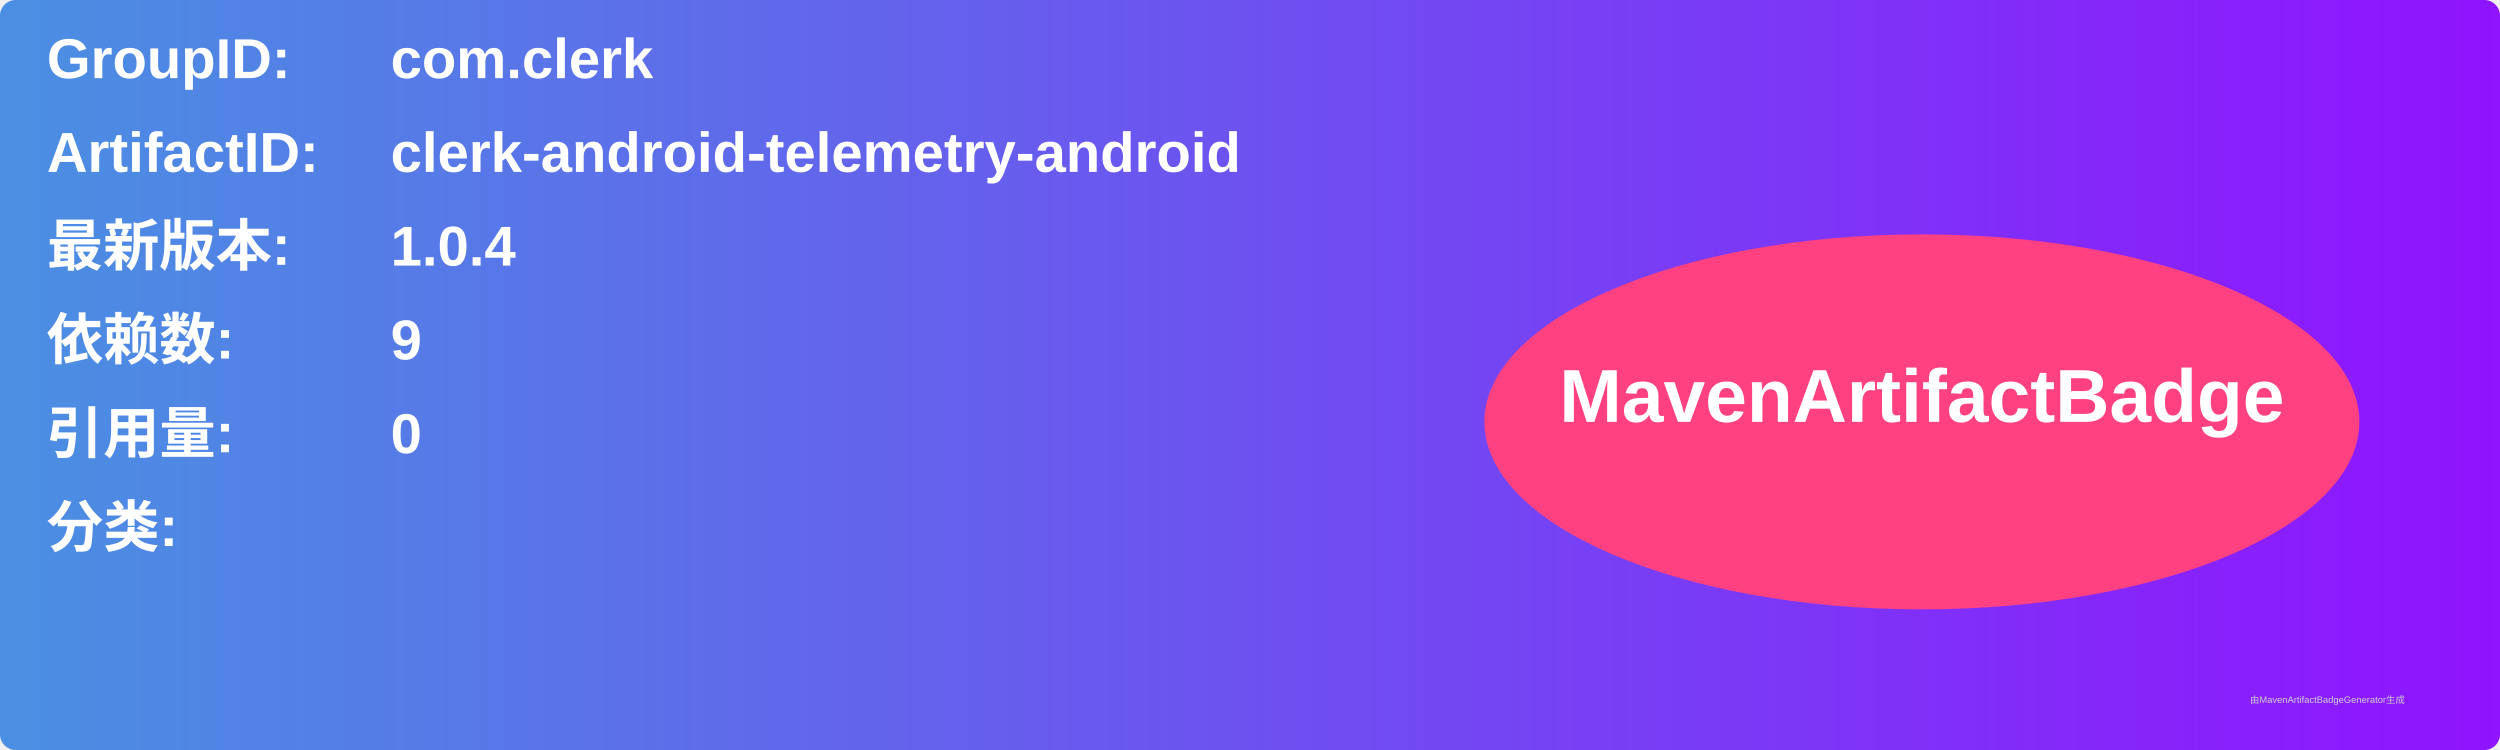
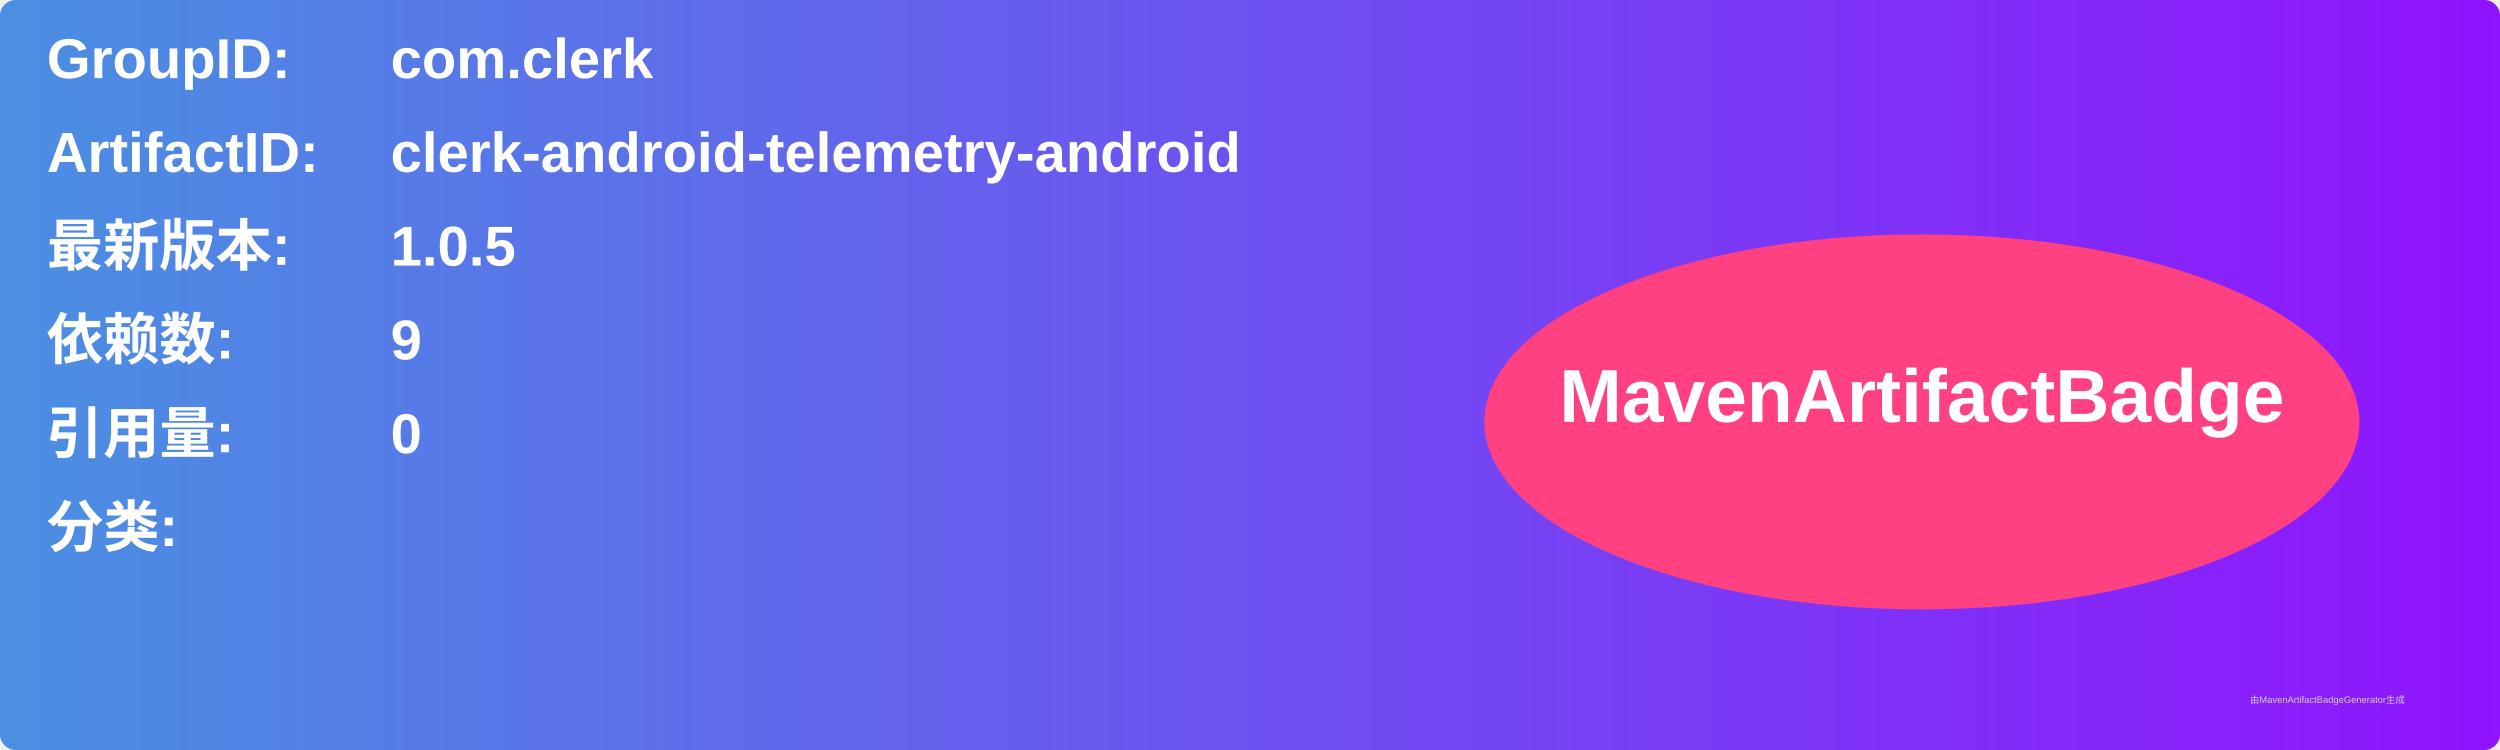
<svg xmlns="http://www.w3.org/2000/svg" width="800" height="240" viewBox="0 0 800 240">
  <linearGradient id="grad" x1="0%" y1="0%" x2="100%" y2="0%">
    <stop offset="0%" stop-color="#4a90e2" />
    <stop offset="100%" stop-color="#9013fe" />
  </linearGradient>
  <rect width="100%" height="100%" rx="5" ry="5" fill="url(#grad)" />
  <g transform="translate(15, 15)">
    <text x="0" y="10" font-family="Arial" font-size="18" fill="white" font-weight="bold" width="260">GroupID:</text>
    <text x="110" y="10" font-family="Arial" font-size="18" fill="white" font-weight="bold" width="460">com.clerk</text>
    <text x="0" y="40" font-family="Arial" font-size="18" fill="white" font-weight="bold" width="260">ArtifactID:</text>
    <text x="110" y="40" font-family="Arial" font-size="18" fill="white" font-weight="bold" width="460">clerk-android-telemetry-android</text>
    <text x="0" y="70" font-family="Arial" font-size="18" fill="white" font-weight="bold">最新版本:</text>
    <text x="110" y="70" font-family="Arial" font-size="18" fill="white" font-weight="bold">
-       <tspan font-weight="bold">1.0.4</tspan>
+       <tspan font-weight="bold">1.0.5</tspan>
    </text>
    <text x="0" y="100" font-family="Arial" font-size="18" fill="white" font-weight="bold">依赖数: </text>
    <text x="110" y="100" font-family="Arial" font-size="18" fill="white">
      <tspan font-weight="bold">9</tspan>
    </text>
    <text x="0" y="130" font-family="Arial" font-size="18" fill="white" font-weight="bold">引用量: </text>
    <text x="110" y="130" font-family="Arial" font-size="18" fill="white">
      <tspan font-weight="bold">0</tspan>
    </text>
    <text x="0" y="160" font-family="Arial" font-size="18" fill="white" font-weight="bold">分类:</text>
    <text x="10" y="190" font-family="Arial" font-size="10" fill="white">
      <tspan font-weight="bold" />
    </text>
    <ellipse cx="600" cy="120" rx="140" ry="60" fill="#ff4081" />
    <text x="600" y="120" text-anchor="middle" font-family="Arial" font-size="24" fill="white" font-weight="bold">MavenArtifactBadge</text>
  </g>
  <text x="720" y="225" font-family="Arial" font-size="3" fill="#d0d0d0">由MavenArtifactBadgeGenerator生成</text>
</svg>
